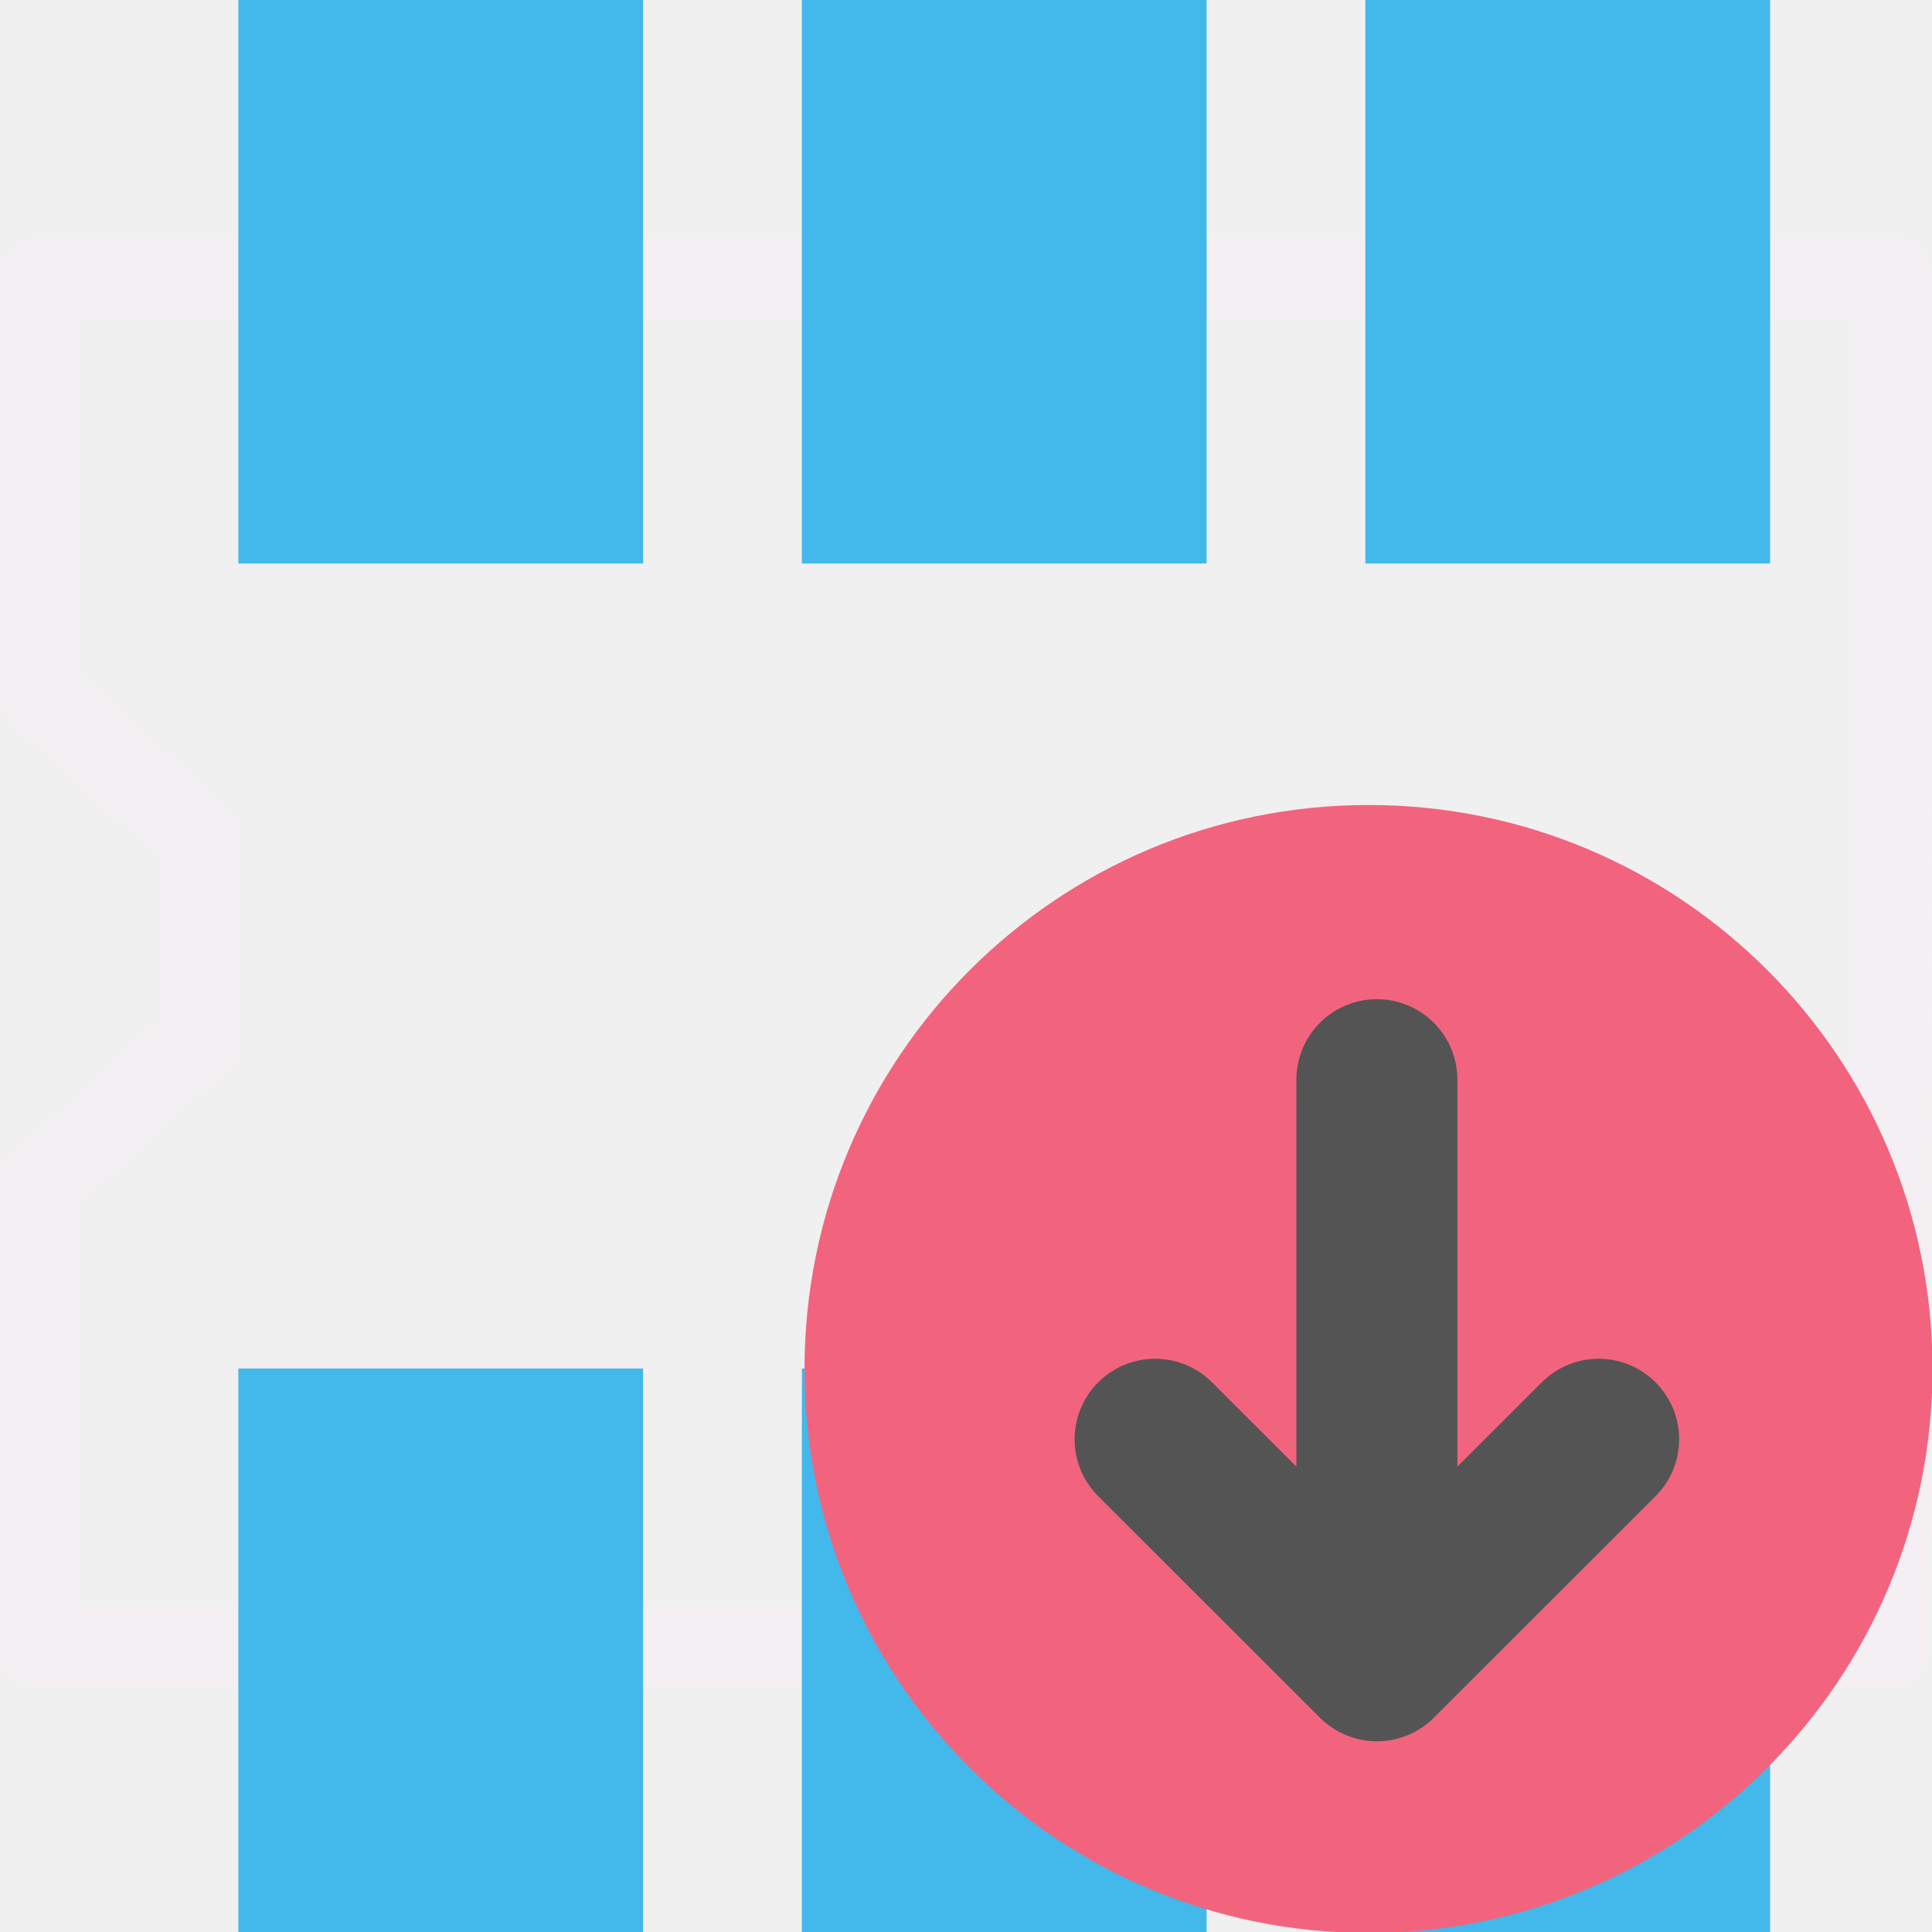
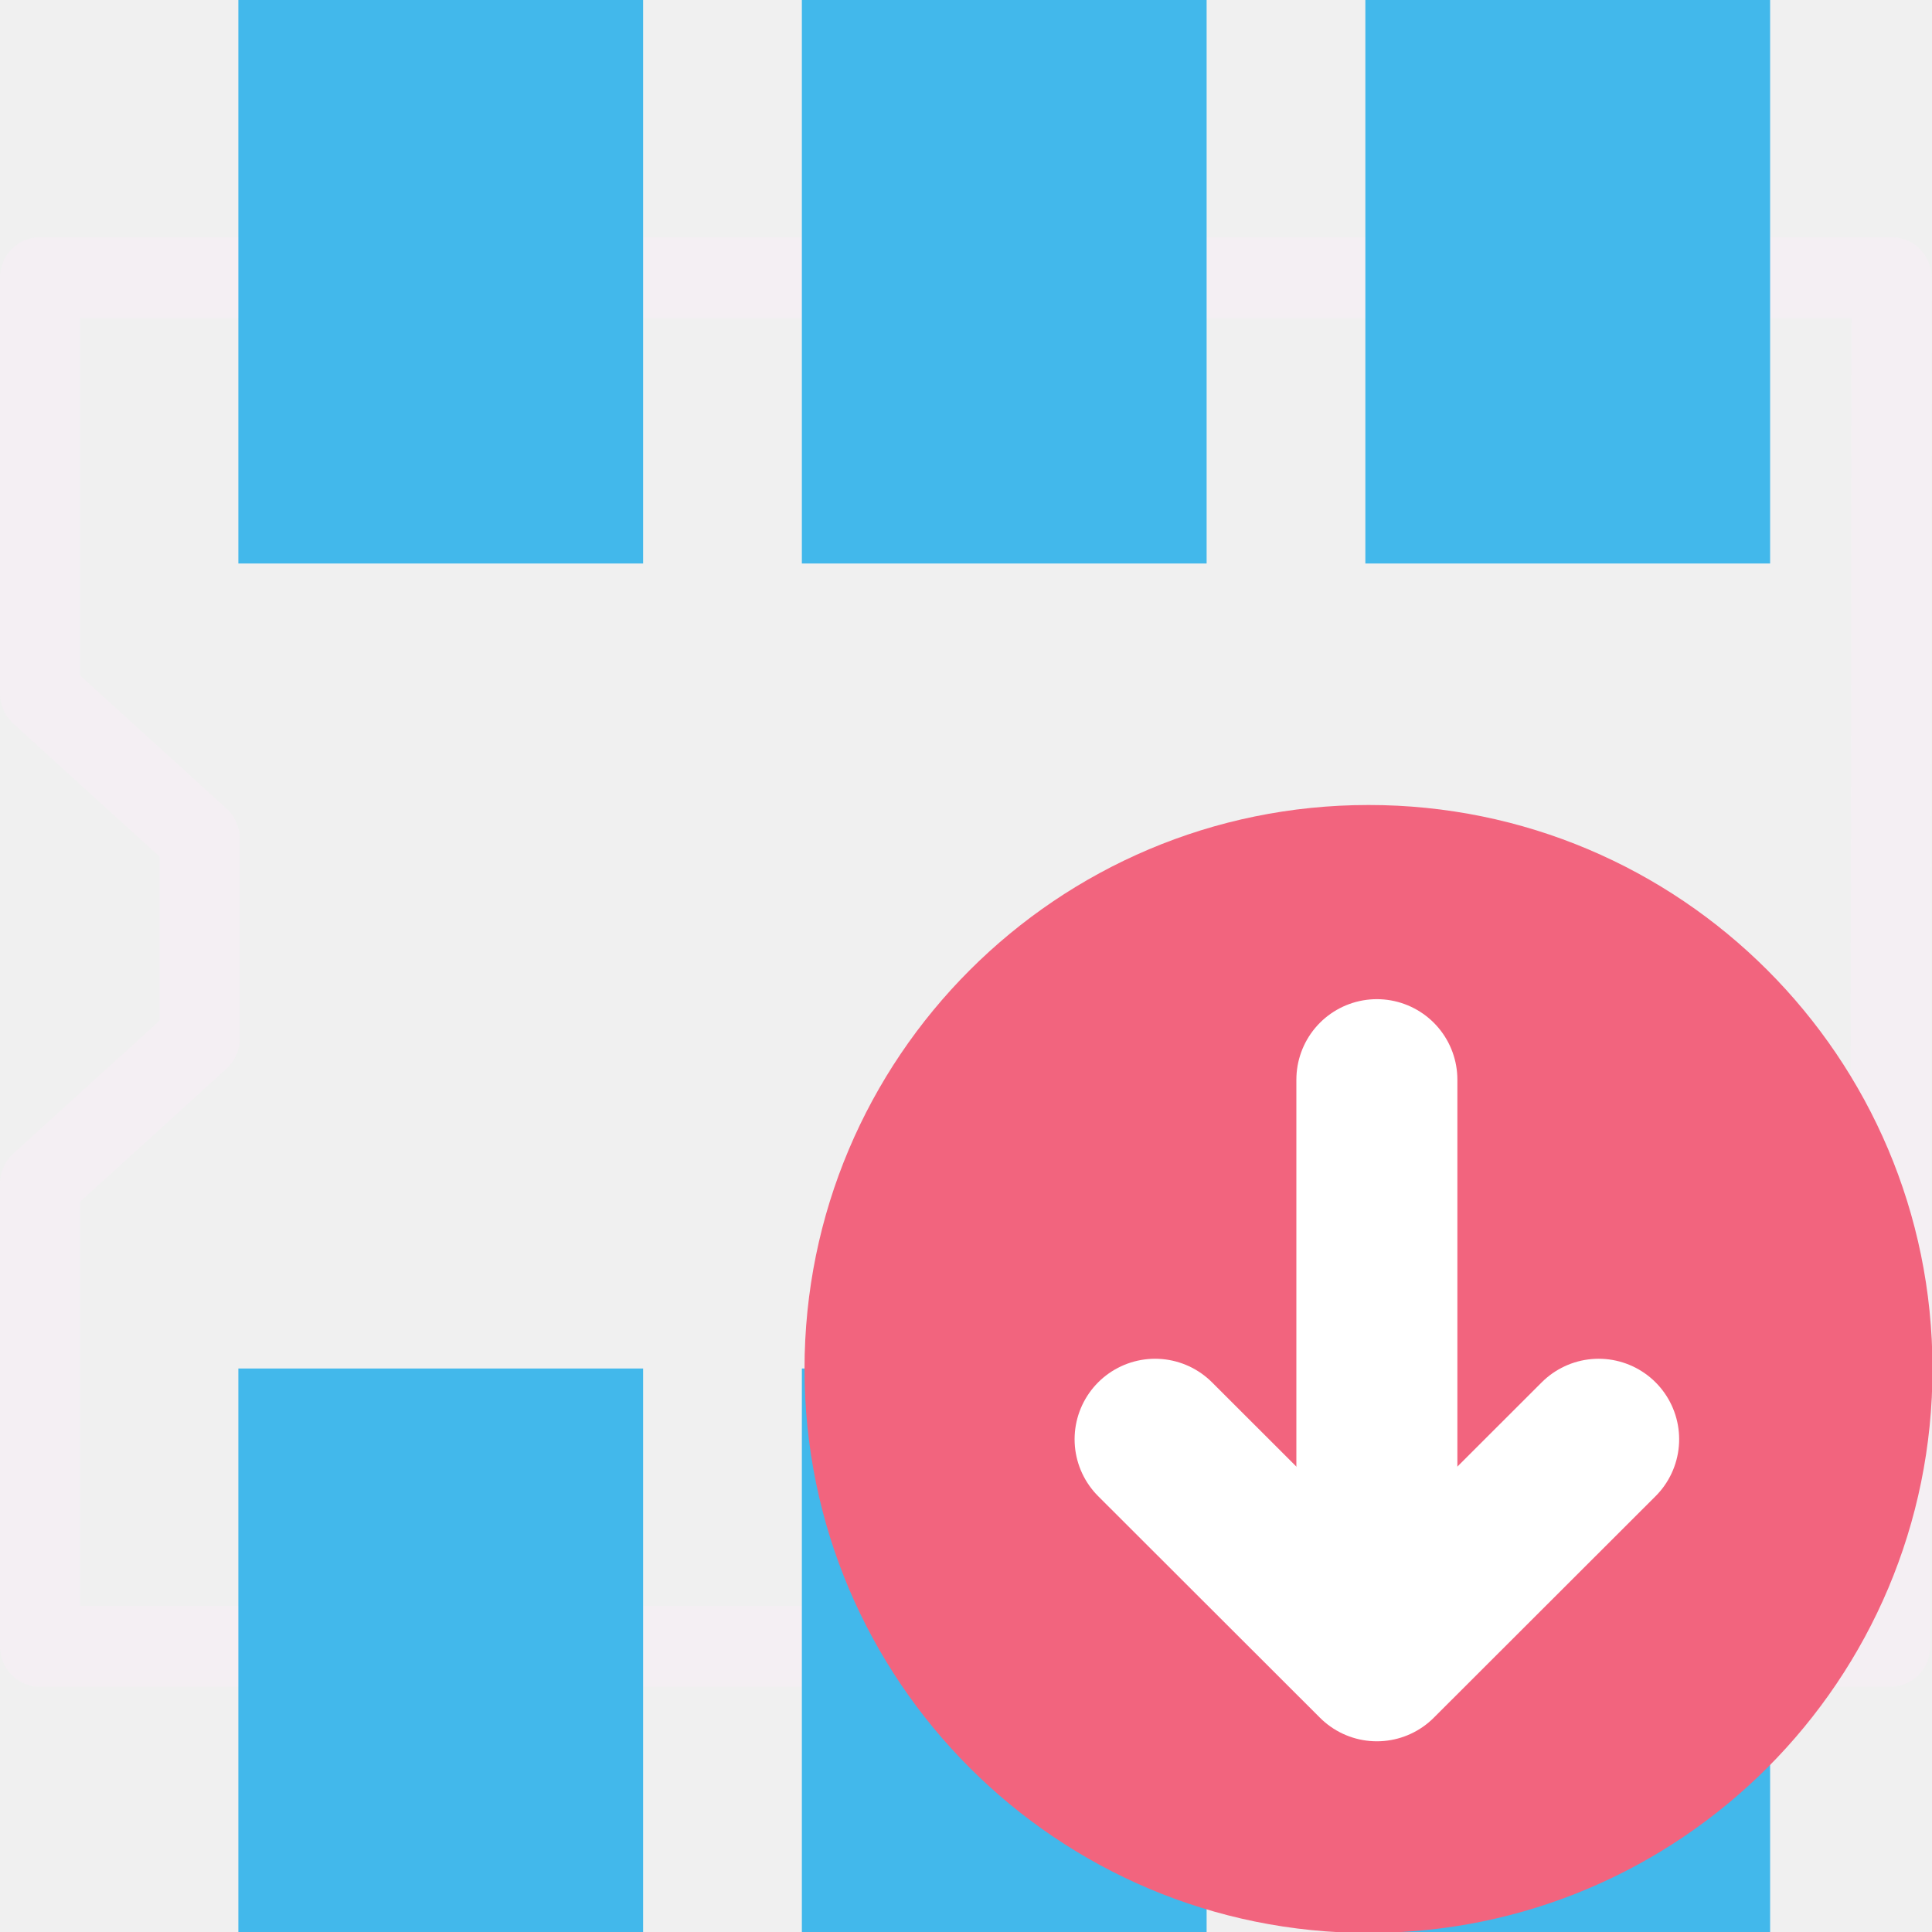
<svg xmlns="http://www.w3.org/2000/svg" id="Слой_1" data-name="Слой 1" viewBox="0 0 24 24" version="1.1">
  <defs id="defs1059">
    <style id="style1057">.cls-1,.cls-4{fill:none;stroke-linecap:round;stroke-linejoin:round;}.cls-1{stroke:#F4EFF3;}.cls-2{fill:#42B8EB;}.cls-3{fill:#f2647e;}.cls-4{stroke:#545454;stroke-width:2px;}</style>
  </defs>
  <polygon class="cls-1" points="1.247,18.922 21.516,18.922 21.531,4.063 1.247,4.063 1.247,8.578 2.995,10.153 2.995,12.325 1.247,13.899 " id="polygon9" transform="matrix(1.133899,0,0,1.144275,-0.9162434,-1.200175)" style="fill:none;stroke:#F4EFF3;stroke-width:0.878;stroke-linecap:round;stroke-linejoin:round" />
  <rect class="cls-2" x="2.961" y="0" width="5.028" height="7" id="rect19" style="fill:#42B8EB;stroke-width:1" />
  <rect class="cls-2" x="9.961" y="0" width="5.028" height="7" id="rect875" style="fill:#42B8EB;stroke-width:1" />
  <rect class="cls-2" x="16.961" y="0" width="5.028" height="7" id="rect877" style="fill:#42B8EB;stroke-width:1" />
  <rect class="cls-2" x="2.961" y="17" width="5.028" height="7" id="rect879" style="fill:#42B8EB;stroke-width:1" />
  <rect class="cls-2" x="9.961" y="17" width="5.028" height="7" id="rect881" style="fill:#42B8EB;stroke-width:1" />
  <rect class="cls-2" x="16.961" y="17" width="5.028" height="7" id="rect883" style="fill:#42B8EB;stroke-width:1" />
-   <g id="g2628">
-     <path class="cls-3" d="M 24.006,17 A 7.006,7.006 0 1 1 17,10 a 7.003,7.003 0 0 1 7.006,7 z" id="path1077" />
-     <line class="cls-4" x1="17.104" y1="20.412" x2="17.104" y2="13.412" id="line1079" />
-     <polyline class="cls-4" points="20.859 18.879 18.104 21.631 15.349 18.879" id="polyline1081" transform="translate(-1,-1)" />
-   </g>
+   <path class="cls-3" d="M 24.006,17 A 7.006,7.006 0 1 1 17,10 a 7.003,7.003 0 0 1 7.006,7 z" id="path1077" />
+   <line class="cls-4" x1="17.104" y1="20.412" x2="17.104" y2="13.412" id="line1079" style="stroke:#ffffff;stroke-opacity:1" />
+   <polyline class="cls-4" points="20.859 18.879 18.104 21.631 15.349 18.879" id="polyline1081" transform="translate(-1,-1)" style="stroke:#ffffff;stroke-opacity:1" />
</svg>
